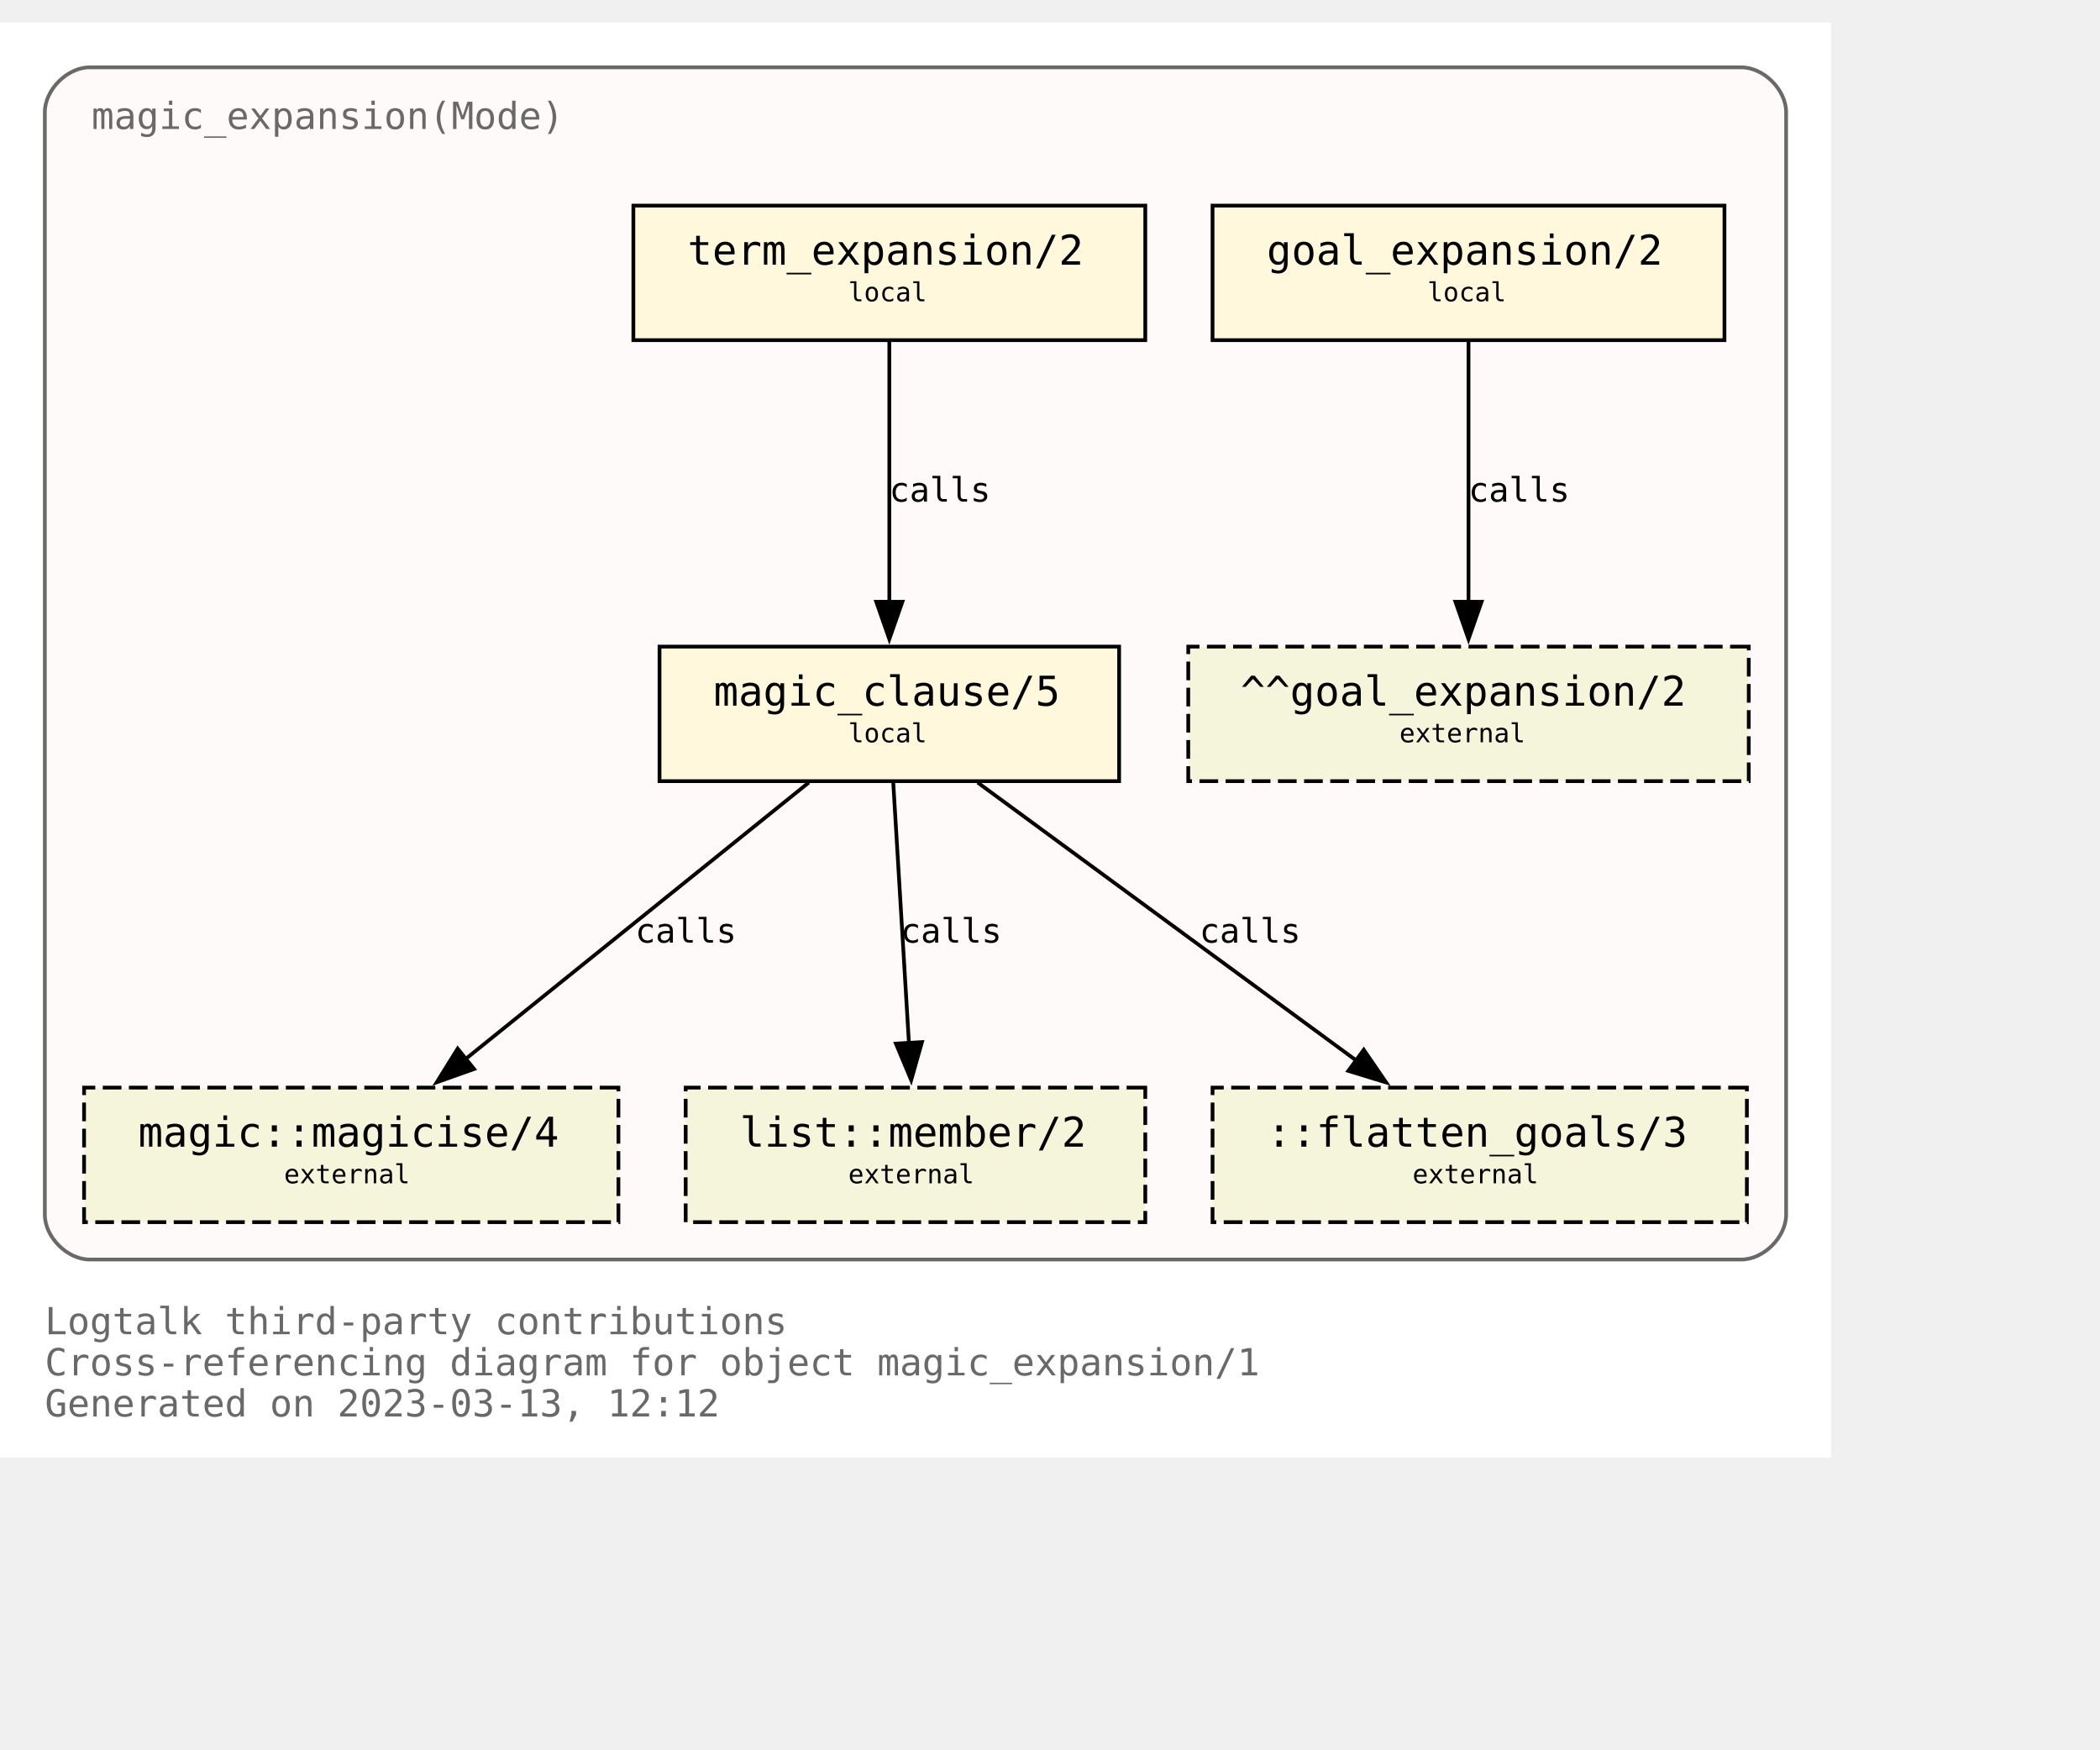
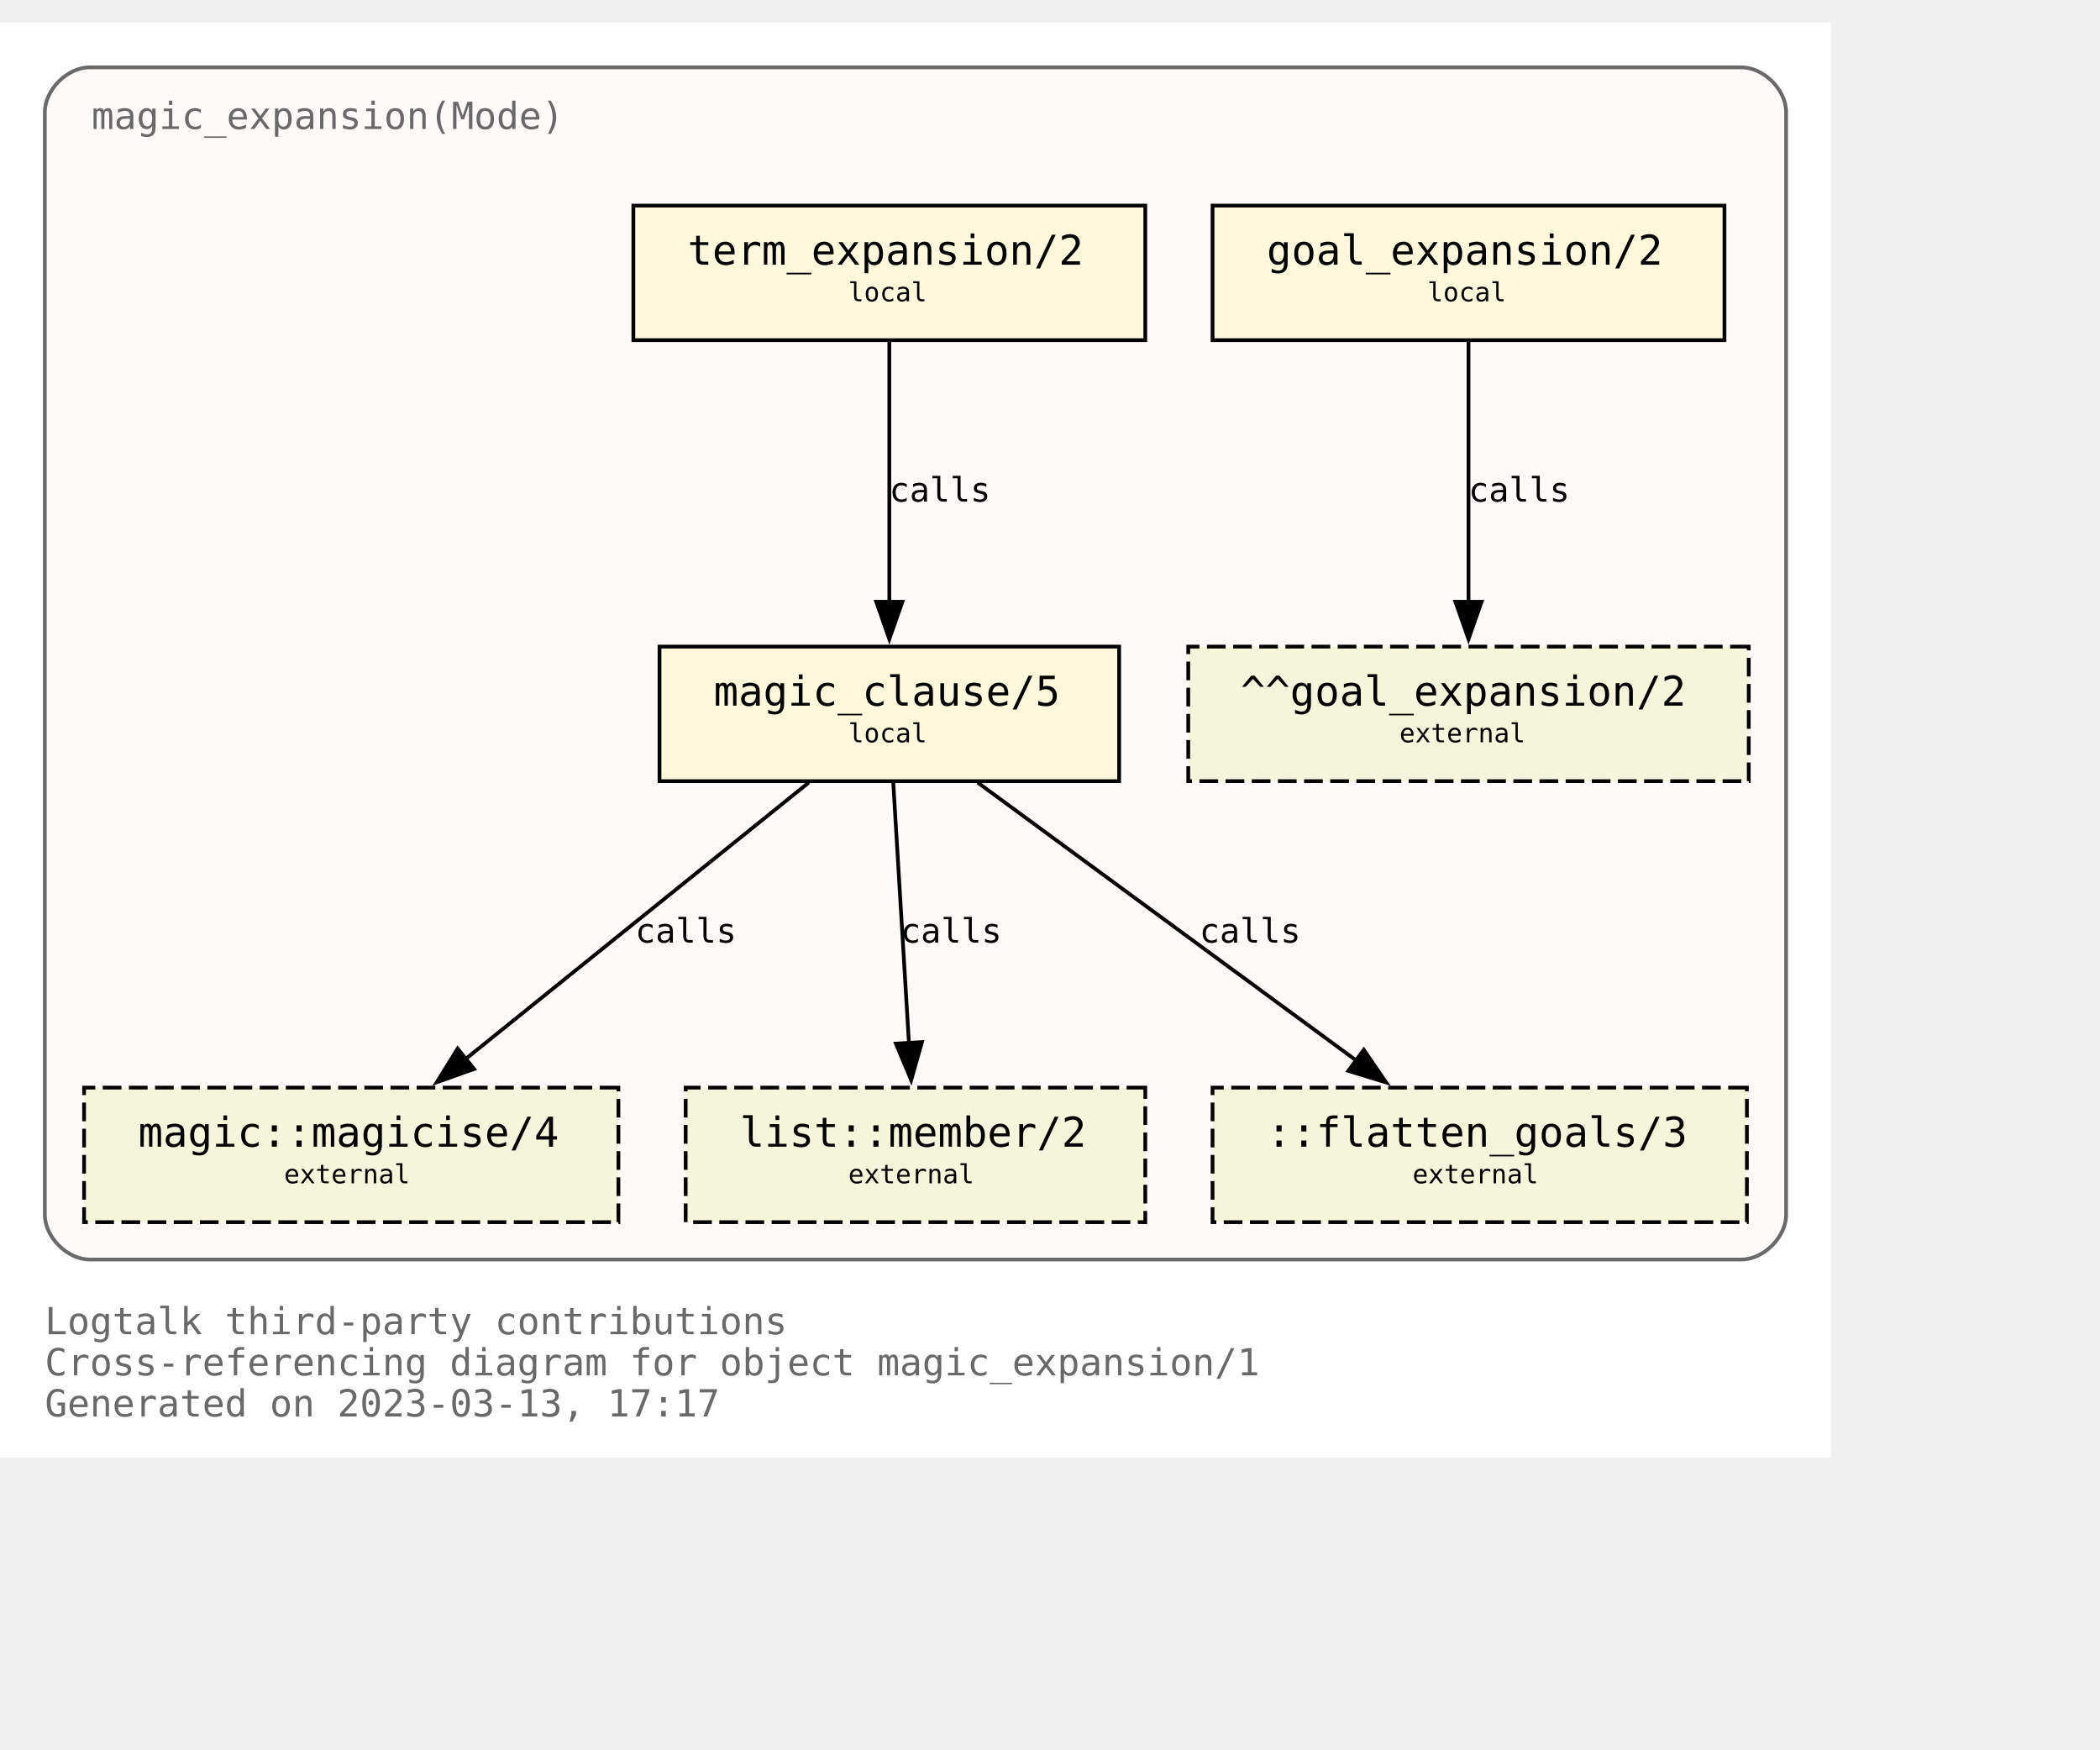
<svg xmlns="http://www.w3.org/2000/svg" xmlns:xlink="http://www.w3.org/1999/xlink" width="634pt" height="528pt" viewBox="72.00 72.00 562.00 456.00">
  <g id="graph0" class="graph" transform="scale(1 1) rotate(0) translate(76 452)">
    <polygon fill="white" stroke="none" points="-4,4 -4,-380 486,-380 486,4 -4,4" />
    <text text-anchor="start" x="8" y="-29" font-family="Monospace" font-size="10.00" fill="dimgray">Logtalk third-party contributions</text>
    <text text-anchor="start" x="8" y="-18" font-family="Monospace" font-size="10.00" fill="dimgray">Cross-referencing diagram for object magic_expansion/1</text>
-     <text text-anchor="start" x="8" y="-7" font-family="Monospace" font-size="10.00" fill="dimgray">Generated on 2023-03-13, 12:12</text>
+     <text text-anchor="start" x="8" y="-7" font-family="Monospace" font-size="10.00" fill="dimgray">Generated on 2023-03-13, 17:17</text>
    <g id="clust1" class="cluster">
      <g id="a_clust1">
        <a xlink:title="magic_expansion(Mode)">
          <path fill="snow" stroke="dimgray" d="M20,-49C20,-49 462,-49 462,-49 468,-49 474,-55 474,-61 474,-61 474,-356 474,-356 474,-362 468,-368 462,-368 462,-368 20,-368 20,-368 14,-368 8,-362 8,-356 8,-356 8,-61 8,-61 8,-55 14,-49 20,-49" />
          <g id="a_clust1_0">
-             <a xlink:href="https://github.com/LogtalkDotOrg/logtalk3/tree/2f8846f6405b5e1c976d2fea00d9ff5f2c421911/contributions/verdi_neruda/magic_expansion.lgt" xlink:title="https://github.com/LogtalkDotOrg/logtalk3/tree/2f8846f6405b5e1c976d2fea00d9ff5f2c421911/contributions/verdi_neruda/magic_expansion.lgt">
+             <a xlink:href="https://github.com/LogtalkDotOrg/logtalk3/tree/e0d5afd2362e3fb21a65b060dbc8ccbd06cf8dfe/contributions/verdi_neruda/magic_expansion.lgt" xlink:title="https://github.com/LogtalkDotOrg/logtalk3/tree/e0d5afd2362e3fb21a65b060dbc8ccbd06cf8dfe/contributions/verdi_neruda/magic_expansion.lgt">
              <text text-anchor="start" x="20.5" y="-351.5" font-family="Monospace" font-size="10.00" fill="dimgray">magic_expansion(Mode)</text>
            </a>
          </g>
        </a>
      </g>
    </g>
    <g id="node1" class="node">
      <g id="a_node1">
-         <a xlink:href="https://github.com/LogtalkDotOrg/logtalk3/tree/2f8846f6405b5e1c976d2fea00d9ff5f2c421911/contributions/verdi_neruda/magic_expansion.lgt#L52" xlink:title="https://github.com/LogtalkDotOrg/logtalk3/tree/2f8846f6405b5e1c976d2fea00d9ff5f2c421911/contributions/verdi_neruda/magic_expansion.lgt#L52">
+         <a xlink:href="https://github.com/LogtalkDotOrg/logtalk3/tree/e0d5afd2362e3fb21a65b060dbc8ccbd06cf8dfe/contributions/verdi_neruda/magic_expansion.lgt#L52" xlink:title="https://github.com/LogtalkDotOrg/logtalk3/tree/e0d5afd2362e3fb21a65b060dbc8ccbd06cf8dfe/contributions/verdi_neruda/magic_expansion.lgt#L52">
          <polygon fill="cornsilk" stroke="black" points="457.5,-331 320.5,-331 320.5,-295 457.5,-295 457.5,-331" />
          <text text-anchor="start" x="329" y="-315.8" font-family="Monospace" font-size="9.00"> </text>
          <text text-anchor="start" x="335" y="-315.2" font-family="Monospace" font-size="11.00">goal_expansion/2</text>
          <text text-anchor="start" x="444" y="-315.8" font-family="Monospace" font-size="9.00"> </text>
          <text text-anchor="start" x="329" y="-304.8" font-family="Monospace" font-size="9.00"> </text>
          <text text-anchor="start" x="378" y="-305.4" font-family="Monospace" font-size="7.00">local</text>
          <text text-anchor="start" x="444" y="-304.8" font-family="Monospace" font-size="9.00"> </text>
        </a>
      </g>
    </g>
    <g id="node7" class="node">
      <polygon fill="beige" stroke="black" stroke-dasharray="5,2" points="464,-213 314,-213 314,-177 464,-177 464,-213" />
      <text text-anchor="start" x="322" y="-197.8" font-family="Monospace" font-size="9.00"> </text>
      <text text-anchor="start" x="328" y="-197.2" font-family="Monospace" font-size="11.00">^^goal_expansion/2</text>
      <text text-anchor="start" x="450" y="-197.8" font-family="Monospace" font-size="9.00"> </text>
      <text text-anchor="start" x="322" y="-186.8" font-family="Monospace" font-size="9.00"> </text>
      <text text-anchor="start" x="370.5" y="-187.4" font-family="Monospace" font-size="7.00">external</text>
      <text text-anchor="start" x="450" y="-186.8" font-family="Monospace" font-size="9.00"> </text>
    </g>
    <g id="edge3" class="edge">
      <g id="a_edge3">
-         <a xlink:href="https://github.com/LogtalkDotOrg/logtalk3/tree/2f8846f6405b5e1c976d2fea00d9ff5f2c421911/contributions/verdi_neruda/magic_expansion.lgt#L52" xlink:title="calls">
+         <a xlink:href="https://github.com/LogtalkDotOrg/logtalk3/tree/e0d5afd2362e3fb21a65b060dbc8ccbd06cf8dfe/contributions/verdi_neruda/magic_expansion.lgt#L52" xlink:title="calls">
          <path fill="none" stroke="black" d="M389,-294.63C389,-276.18 389,-246.7 389,-224.77" />
          <polygon fill="black" stroke="black" points="392.5,-225 389,-215 385.5,-225 392.5,-225" />
        </a>
      </g>
      <g id="a_edge3-label">
-         <a xlink:href="https://github.com/LogtalkDotOrg/logtalk3/tree/2f8846f6405b5e1c976d2fea00d9ff5f2c421911/contributions/verdi_neruda/magic_expansion.lgt#L52" xlink:title="https://github.com/LogtalkDotOrg/logtalk3/tree/2f8846f6405b5e1c976d2fea00d9ff5f2c421911/contributions/verdi_neruda/magic_expansion.lgt#L52">
+         <a xlink:href="https://github.com/LogtalkDotOrg/logtalk3/tree/e0d5afd2362e3fb21a65b060dbc8ccbd06cf8dfe/contributions/verdi_neruda/magic_expansion.lgt#L52" xlink:title="https://github.com/LogtalkDotOrg/logtalk3/tree/e0d5afd2362e3fb21a65b060dbc8ccbd06cf8dfe/contributions/verdi_neruda/magic_expansion.lgt#L52">
          <text text-anchor="start" x="389" y="-251.8" font-family="Monospace" font-size="9.00">calls</text>
        </a>
      </g>
    </g>
    <g id="node2" class="node">
      <g id="a_node2">
-         <a xlink:href="https://github.com/LogtalkDotOrg/logtalk3/tree/2f8846f6405b5e1c976d2fea00d9ff5f2c421911/contributions/verdi_neruda/magic_expansion.lgt#L55" xlink:title="https://github.com/LogtalkDotOrg/logtalk3/tree/2f8846f6405b5e1c976d2fea00d9ff5f2c421911/contributions/verdi_neruda/magic_expansion.lgt#L55">
+         <a xlink:href="https://github.com/LogtalkDotOrg/logtalk3/tree/e0d5afd2362e3fb21a65b060dbc8ccbd06cf8dfe/contributions/verdi_neruda/magic_expansion.lgt#L55" xlink:title="https://github.com/LogtalkDotOrg/logtalk3/tree/e0d5afd2362e3fb21a65b060dbc8ccbd06cf8dfe/contributions/verdi_neruda/magic_expansion.lgt#L55">
          <polygon fill="cornsilk" stroke="black" points="302.5,-331 165.5,-331 165.5,-295 302.5,-295 302.5,-331" />
          <text text-anchor="start" x="174" y="-315.8" font-family="Monospace" font-size="9.00"> </text>
          <text text-anchor="start" x="180" y="-315.2" font-family="Monospace" font-size="11.00">term_expansion/2</text>
          <text text-anchor="start" x="289" y="-315.8" font-family="Monospace" font-size="9.00"> </text>
          <text text-anchor="start" x="174" y="-304.8" font-family="Monospace" font-size="9.00"> </text>
          <text text-anchor="start" x="223" y="-305.4" font-family="Monospace" font-size="7.00">local</text>
          <text text-anchor="start" x="289" y="-304.8" font-family="Monospace" font-size="9.00"> </text>
        </a>
      </g>
    </g>
    <g id="node3" class="node">
      <g id="a_node3">
-         <a xlink:href="https://github.com/LogtalkDotOrg/logtalk3/tree/2f8846f6405b5e1c976d2fea00d9ff5f2c421911/contributions/verdi_neruda/magic_expansion.lgt#L62" xlink:title="https://github.com/LogtalkDotOrg/logtalk3/tree/2f8846f6405b5e1c976d2fea00d9ff5f2c421911/contributions/verdi_neruda/magic_expansion.lgt#L62">
+         <a xlink:href="https://github.com/LogtalkDotOrg/logtalk3/tree/e0d5afd2362e3fb21a65b060dbc8ccbd06cf8dfe/contributions/verdi_neruda/magic_expansion.lgt#L62" xlink:title="https://github.com/LogtalkDotOrg/logtalk3/tree/e0d5afd2362e3fb21a65b060dbc8ccbd06cf8dfe/contributions/verdi_neruda/magic_expansion.lgt#L62">
          <polygon fill="cornsilk" stroke="black" points="295.5,-213 172.5,-213 172.5,-177 295.5,-177 295.5,-213" />
          <text text-anchor="start" x="181" y="-197.8" font-family="Monospace" font-size="9.00"> </text>
          <text text-anchor="start" x="187" y="-197.2" font-family="Monospace" font-size="11.00">magic_clause/5</text>
          <text text-anchor="start" x="282" y="-197.8" font-family="Monospace" font-size="9.00"> </text>
          <text text-anchor="start" x="181" y="-186.8" font-family="Monospace" font-size="9.00"> </text>
          <text text-anchor="start" x="223" y="-187.4" font-family="Monospace" font-size="7.00">local</text>
          <text text-anchor="start" x="282" y="-186.8" font-family="Monospace" font-size="9.00"> </text>
        </a>
      </g>
    </g>
    <g id="edge1" class="edge">
      <g id="a_edge1">
-         <a xlink:href="https://github.com/LogtalkDotOrg/logtalk3/tree/2f8846f6405b5e1c976d2fea00d9ff5f2c421911/contributions/verdi_neruda/magic_expansion.lgt#L55" xlink:title="calls">
+         <a xlink:href="https://github.com/LogtalkDotOrg/logtalk3/tree/e0d5afd2362e3fb21a65b060dbc8ccbd06cf8dfe/contributions/verdi_neruda/magic_expansion.lgt#L55" xlink:title="calls">
          <path fill="none" stroke="black" d="M234,-294.63C234,-276.18 234,-246.7 234,-224.77" />
          <polygon fill="black" stroke="black" points="237.5,-225 234,-215 230.5,-225 237.5,-225" />
        </a>
      </g>
      <g id="a_edge1-label">
-         <a xlink:href="https://github.com/LogtalkDotOrg/logtalk3/tree/2f8846f6405b5e1c976d2fea00d9ff5f2c421911/contributions/verdi_neruda/magic_expansion.lgt#L55" xlink:title="https://github.com/LogtalkDotOrg/logtalk3/tree/2f8846f6405b5e1c976d2fea00d9ff5f2c421911/contributions/verdi_neruda/magic_expansion.lgt#L55">
+         <a xlink:href="https://github.com/LogtalkDotOrg/logtalk3/tree/e0d5afd2362e3fb21a65b060dbc8ccbd06cf8dfe/contributions/verdi_neruda/magic_expansion.lgt#L55" xlink:title="https://github.com/LogtalkDotOrg/logtalk3/tree/e0d5afd2362e3fb21a65b060dbc8ccbd06cf8dfe/contributions/verdi_neruda/magic_expansion.lgt#L55">
          <text text-anchor="start" x="234" y="-251.8" font-family="Monospace" font-size="9.00">calls</text>
        </a>
      </g>
    </g>
    <g id="node4" class="node">
      <g id="a_node4">
        <a xlink:href="https://logtalk.org/library/magic_0.html#magicise/4" xlink:title="https://logtalk.org/library/magic_0.html#magicise/4">
          <polygon fill="beige" stroke="black" stroke-dasharray="5,2" points="161.5,-95 18.5,-95 18.5,-59 161.5,-59 161.5,-95" />
          <text text-anchor="start" x="27" y="-79.8" font-family="Monospace" font-size="9.00"> </text>
          <text text-anchor="start" x="33" y="-79.2" font-family="Monospace" font-size="11.00">magic::magicise/4</text>
          <text text-anchor="start" x="148" y="-79.8" font-family="Monospace" font-size="9.00"> </text>
          <text text-anchor="start" x="27" y="-68.8" font-family="Monospace" font-size="9.00"> </text>
          <text text-anchor="start" x="72" y="-69.4" font-family="Monospace" font-size="7.00">external</text>
          <text text-anchor="start" x="148" y="-68.8" font-family="Monospace" font-size="9.00"> </text>
        </a>
      </g>
    </g>
    <g id="edge4" class="edge">
      <g id="a_edge4">
-         <a xlink:href="https://github.com/LogtalkDotOrg/logtalk3/tree/2f8846f6405b5e1c976d2fea00d9ff5f2c421911/contributions/verdi_neruda/magic_expansion.lgt#L62" xlink:title="calls">
+         <a xlink:href="https://github.com/LogtalkDotOrg/logtalk3/tree/e0d5afd2362e3fb21a65b060dbc8ccbd06cf8dfe/contributions/verdi_neruda/magic_expansion.lgt#L62" xlink:title="calls">
          <path fill="none" stroke="black" d="M212.44,-176.63C188.05,-156.99 148.14,-124.84 120.55,-102.61" />
          <polygon fill="black" stroke="black" points="122.87,-99.98 112.88,-96.43 118.48,-105.43 122.87,-99.98" />
        </a>
      </g>
      <g id="a_edge4-label">
-         <a xlink:href="https://github.com/LogtalkDotOrg/logtalk3/tree/2f8846f6405b5e1c976d2fea00d9ff5f2c421911/contributions/verdi_neruda/magic_expansion.lgt#L62" xlink:title="https://github.com/LogtalkDotOrg/logtalk3/tree/2f8846f6405b5e1c976d2fea00d9ff5f2c421911/contributions/verdi_neruda/magic_expansion.lgt#L62">
+         <a xlink:href="https://github.com/LogtalkDotOrg/logtalk3/tree/e0d5afd2362e3fb21a65b060dbc8ccbd06cf8dfe/contributions/verdi_neruda/magic_expansion.lgt#L62" xlink:title="https://github.com/LogtalkDotOrg/logtalk3/tree/e0d5afd2362e3fb21a65b060dbc8ccbd06cf8dfe/contributions/verdi_neruda/magic_expansion.lgt#L62">
          <text text-anchor="start" x="166" y="-133.8" font-family="Monospace" font-size="9.00">calls</text>
        </a>
      </g>
    </g>
    <g id="node5" class="node">
      <g id="a_node5">
        <a xlink:href="https://logtalk.org/library/listp_0.html#member/2" xlink:title="https://logtalk.org/library/listp_0.html#member/2">
          <polygon fill="beige" stroke="black" stroke-dasharray="5,2" points="302.5,-95 179.5,-95 179.5,-59 302.5,-59 302.5,-95" />
          <text text-anchor="start" x="188" y="-79.8" font-family="Monospace" font-size="9.00"> </text>
          <text text-anchor="start" x="194" y="-79.2" font-family="Monospace" font-size="11.00">list::member/2</text>
          <text text-anchor="start" x="289" y="-79.8" font-family="Monospace" font-size="9.00"> </text>
          <text text-anchor="start" x="188" y="-68.8" font-family="Monospace" font-size="9.00"> </text>
          <text text-anchor="start" x="223" y="-69.4" font-family="Monospace" font-size="7.00">external</text>
          <text text-anchor="start" x="289" y="-68.8" font-family="Monospace" font-size="9.00"> </text>
        </a>
      </g>
    </g>
    <g id="edge5" class="edge">
      <g id="a_edge5">
-         <a xlink:href="https://github.com/LogtalkDotOrg/logtalk3/tree/2f8846f6405b5e1c976d2fea00d9ff5f2c421911/contributions/verdi_neruda/magic_expansion.lgt#L62" xlink:title="calls">
+         <a xlink:href="https://github.com/LogtalkDotOrg/logtalk3/tree/e0d5afd2362e3fb21a65b060dbc8ccbd06cf8dfe/contributions/verdi_neruda/magic_expansion.lgt#L62" xlink:title="calls">
          <path fill="none" stroke="black" d="M235.05,-176.63C236.16,-158.18 237.94,-128.7 239.26,-106.77" />
          <polygon fill="black" stroke="black" points="242.74,-107.19 239.85,-97 235.76,-106.77 242.74,-107.19" />
        </a>
      </g>
      <g id="a_edge5-label">
-         <a xlink:href="https://github.com/LogtalkDotOrg/logtalk3/tree/2f8846f6405b5e1c976d2fea00d9ff5f2c421911/contributions/verdi_neruda/magic_expansion.lgt#L62" xlink:title="https://github.com/LogtalkDotOrg/logtalk3/tree/2f8846f6405b5e1c976d2fea00d9ff5f2c421911/contributions/verdi_neruda/magic_expansion.lgt#L62">
+         <a xlink:href="https://github.com/LogtalkDotOrg/logtalk3/tree/e0d5afd2362e3fb21a65b060dbc8ccbd06cf8dfe/contributions/verdi_neruda/magic_expansion.lgt#L62" xlink:title="https://github.com/LogtalkDotOrg/logtalk3/tree/e0d5afd2362e3fb21a65b060dbc8ccbd06cf8dfe/contributions/verdi_neruda/magic_expansion.lgt#L62">
          <text text-anchor="start" x="237" y="-133.8" font-family="Monospace" font-size="9.00">calls</text>
        </a>
      </g>
    </g>
    <g id="node6" class="node">
      <polygon fill="beige" stroke="black" stroke-dasharray="5,2" points="463.5,-95 320.5,-95 320.5,-59 463.5,-59 463.5,-95" />
      <text text-anchor="start" x="329" y="-79.8" font-family="Monospace" font-size="9.00"> </text>
      <text text-anchor="start" x="335" y="-79.2" font-family="Monospace" font-size="11.00">::flatten_goals/3</text>
      <text text-anchor="start" x="450" y="-79.8" font-family="Monospace" font-size="9.00"> </text>
      <text text-anchor="start" x="329" y="-68.8" font-family="Monospace" font-size="9.00"> </text>
      <text text-anchor="start" x="374" y="-69.4" font-family="Monospace" font-size="7.00">external</text>
      <text text-anchor="start" x="450" y="-68.8" font-family="Monospace" font-size="9.00"> </text>
    </g>
    <g id="edge2" class="edge">
      <g id="a_edge2">
-         <a xlink:href="https://github.com/LogtalkDotOrg/logtalk3/tree/2f8846f6405b5e1c976d2fea00d9ff5f2c421911/contributions/verdi_neruda/magic_expansion.lgt#L62" xlink:title="calls">
+         <a xlink:href="https://github.com/LogtalkDotOrg/logtalk3/tree/e0d5afd2362e3fb21a65b060dbc8ccbd06cf8dfe/contributions/verdi_neruda/magic_expansion.lgt#L62" xlink:title="calls">
          <path fill="none" stroke="black" d="M257.65,-176.63C284.65,-156.82 328.97,-124.28 359.27,-102.03" />
          <polygon fill="black" stroke="black" points="360.97,-105.12 366.96,-96.38 356.83,-99.48 360.97,-105.12" />
        </a>
      </g>
      <g id="a_edge2-label">
-         <a xlink:href="https://github.com/LogtalkDotOrg/logtalk3/tree/2f8846f6405b5e1c976d2fea00d9ff5f2c421911/contributions/verdi_neruda/magic_expansion.lgt#L62" xlink:title="https://github.com/LogtalkDotOrg/logtalk3/tree/2f8846f6405b5e1c976d2fea00d9ff5f2c421911/contributions/verdi_neruda/magic_expansion.lgt#L62">
+         <a xlink:href="https://github.com/LogtalkDotOrg/logtalk3/tree/e0d5afd2362e3fb21a65b060dbc8ccbd06cf8dfe/contributions/verdi_neruda/magic_expansion.lgt#L62" xlink:title="https://github.com/LogtalkDotOrg/logtalk3/tree/e0d5afd2362e3fb21a65b060dbc8ccbd06cf8dfe/contributions/verdi_neruda/magic_expansion.lgt#L62">
          <text text-anchor="start" x="317" y="-133.8" font-family="Monospace" font-size="9.00">calls</text>
        </a>
      </g>
    </g>
  </g>
</svg>
